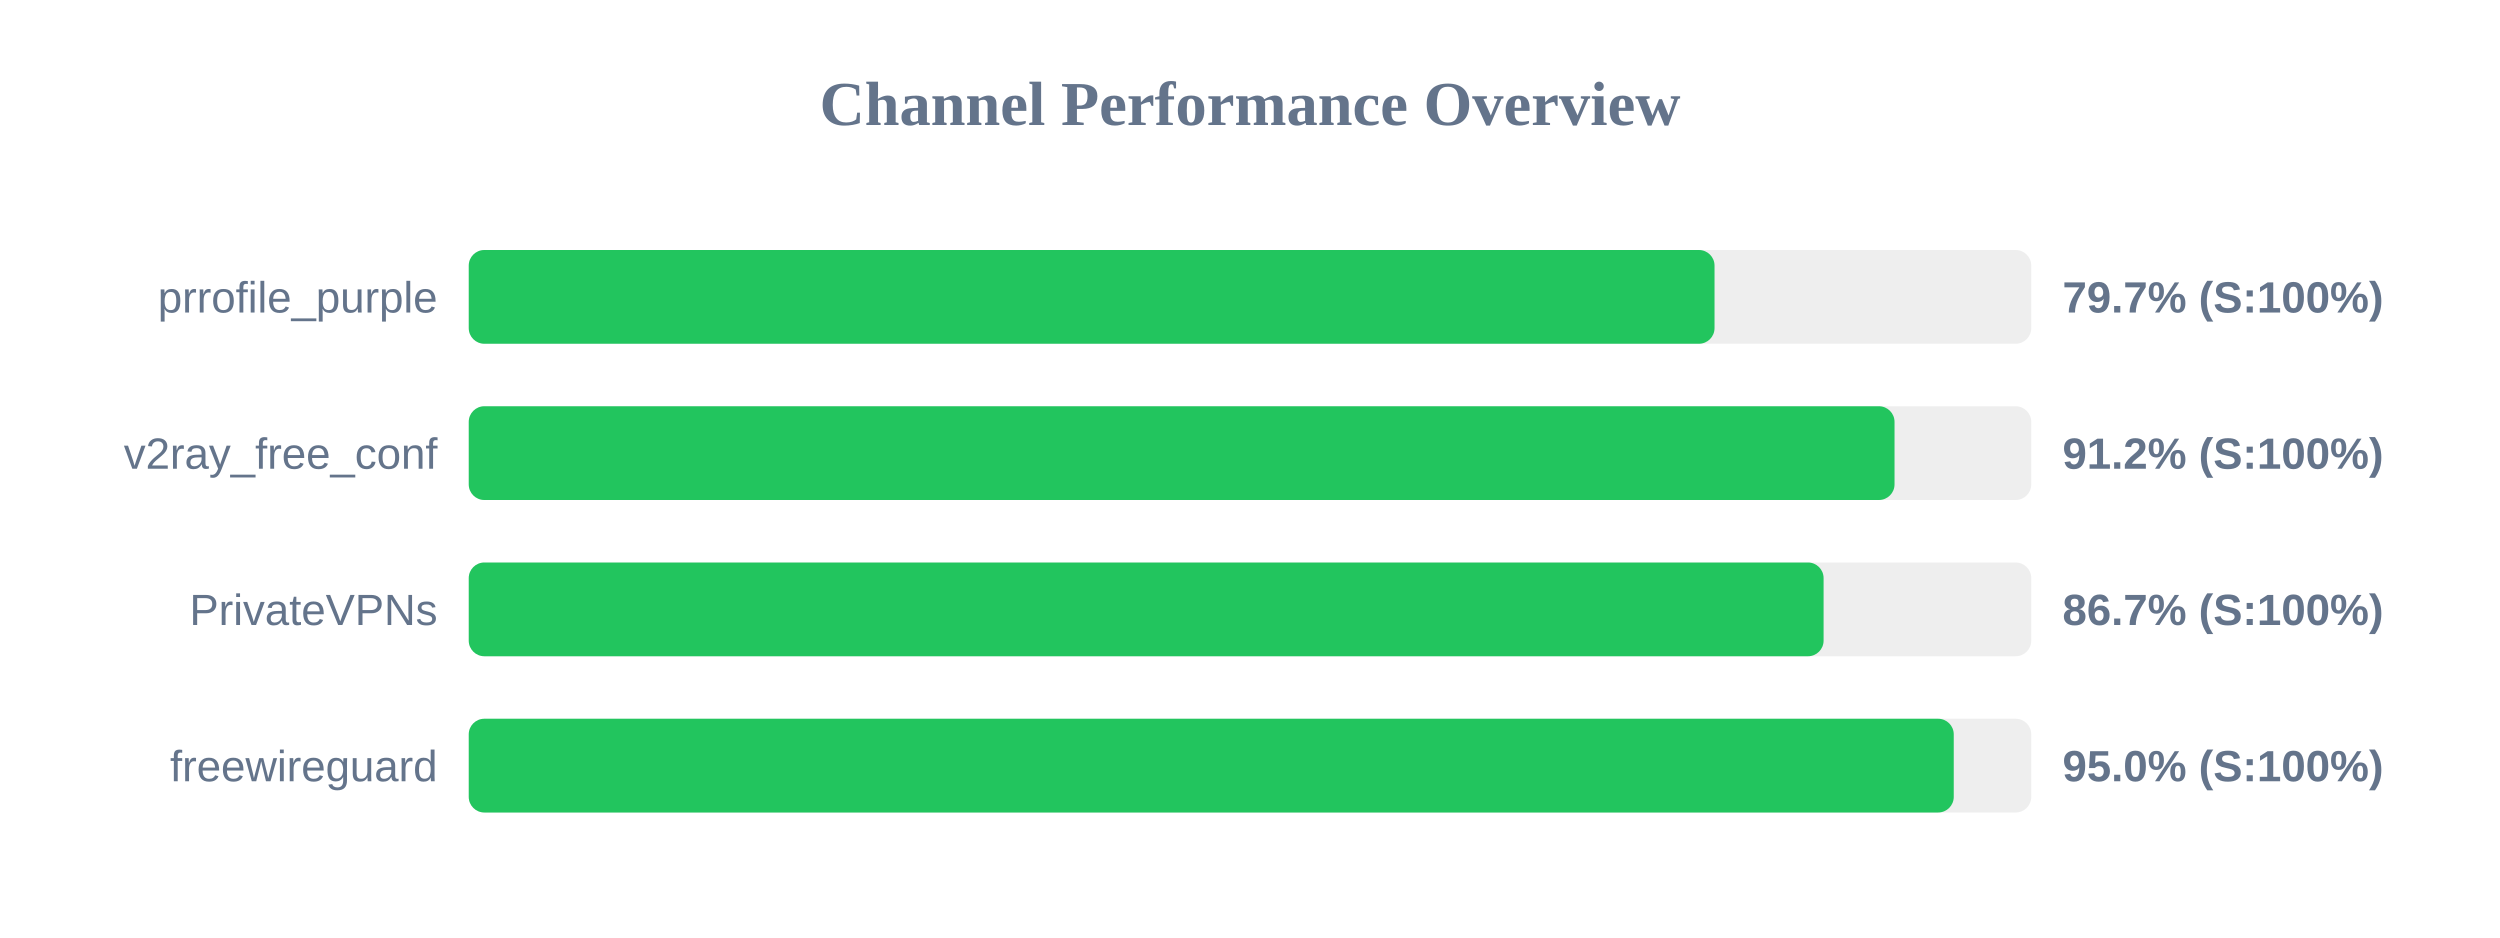
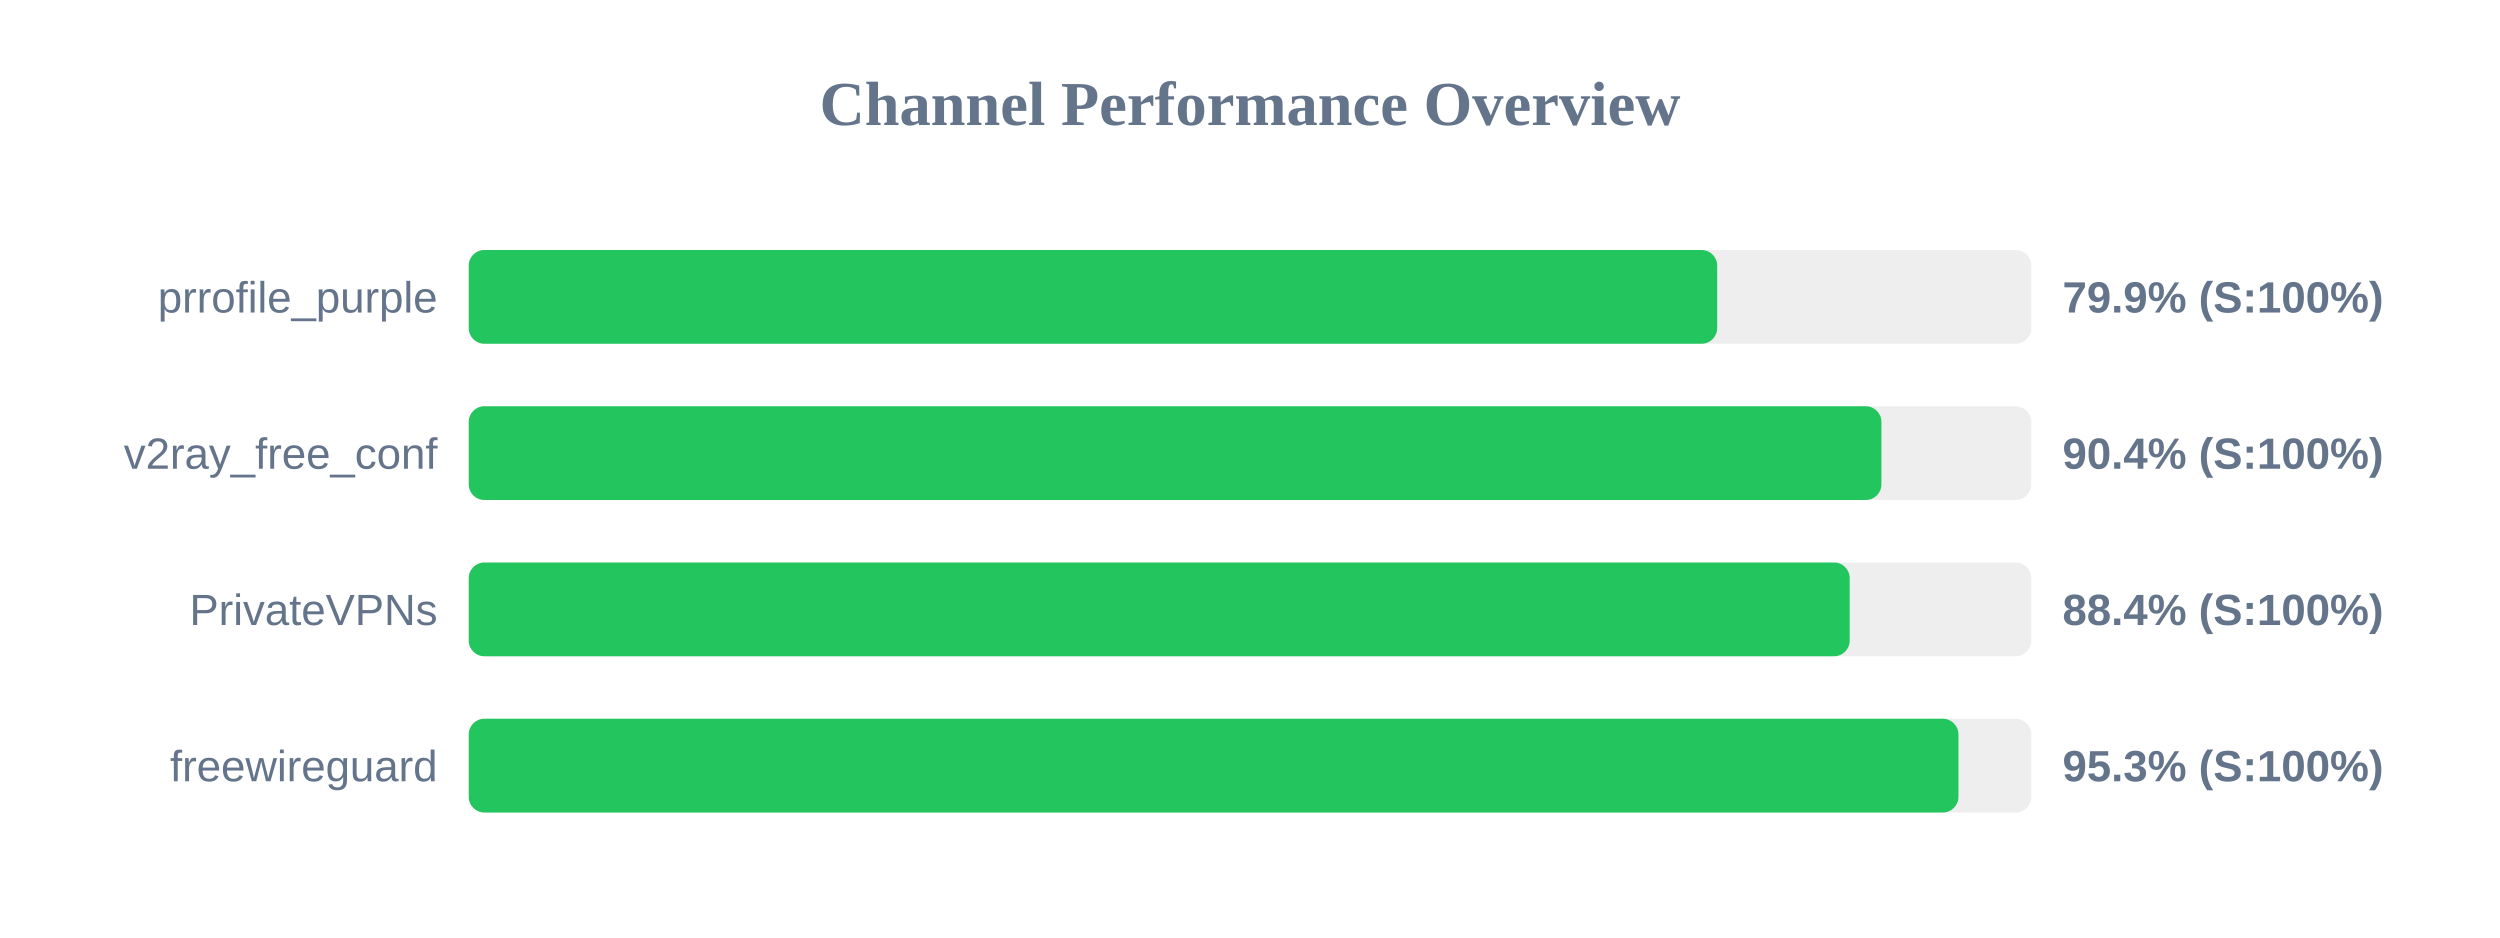
<svg xmlns="http://www.w3.org/2000/svg" width="800" height="300" version="1.1">
  <style>
        .row { font: 14px Arial; fill: #64748b; }
        .score { font: bold 14px Arial; fill: #64748b; }
    </style>
  <text x="400" y="40" text-anchor="middle" font-size="20px" font-weight="bold" fill="#64748b">Channel Performance Overview</text>
  <rect x="150" y="80" width="500" height="30" fill="#eee" rx="5" />
-   <rect x="150" y="80" width="398.65" height="30" fill="#22c55e" rx="5" />
+   <rect x="150" y="80" width="399.5" height="30" fill="#22c55e" rx="5" />
  <text x="140" y="100" text-anchor="end" class="row">prrofile_purple</text>
-   <text x="660" y="100" text-anchor="start" class="score">79.7% (S:100%)</text>
+   <text x="660" y="100" text-anchor="start" class="score">79.9% (S:100%)</text>
  <rect x="150" y="130" width="500" height="30" fill="#eee" rx="5" />
-   <rect x="150" y="130" width="456.25" height="30" fill="#22c55e" rx="5" />
+   <rect x="150" y="130" width="452.05" height="30" fill="#22c55e" rx="5" />
  <text x="140" y="150" text-anchor="end" class="row">v2ray_free_conf</text>
-   <text x="660" y="150" text-anchor="start" class="score">91.2% (S:100%)</text>
+   <text x="660" y="150" text-anchor="start" class="score">90.4% (S:100%)</text>
  <rect x="150" y="180" width="500" height="30" fill="#eee" rx="5" />
-   <rect x="150" y="180" width="433.55" height="30" fill="#22c55e" rx="5" />
+   <rect x="150" y="180" width="441.9" height="30" fill="#22c55e" rx="5" />
  <text x="140" y="200" text-anchor="end" class="row">PrivateVPNs</text>
-   <text x="660" y="200" text-anchor="start" class="score">86.7% (S:100%)</text>
+   <text x="660" y="200" text-anchor="start" class="score">88.4% (S:100%)</text>
  <rect x="150" y="230" width="500" height="30" fill="#eee" rx="5" />
-   <rect x="150" y="230" width="475.2" height="30" fill="#22c55e" rx="5" />
+   <rect x="150" y="230" width="476.7" height="30" fill="#22c55e" rx="5" />
  <text x="140" y="250" text-anchor="end" class="row">freewireguard</text>
-   <text x="660" y="250" text-anchor="start" class="score">95.0% (S:100%)</text>
+   <text x="660" y="250" text-anchor="start" class="score">95.3% (S:100%)</text>
</svg>
